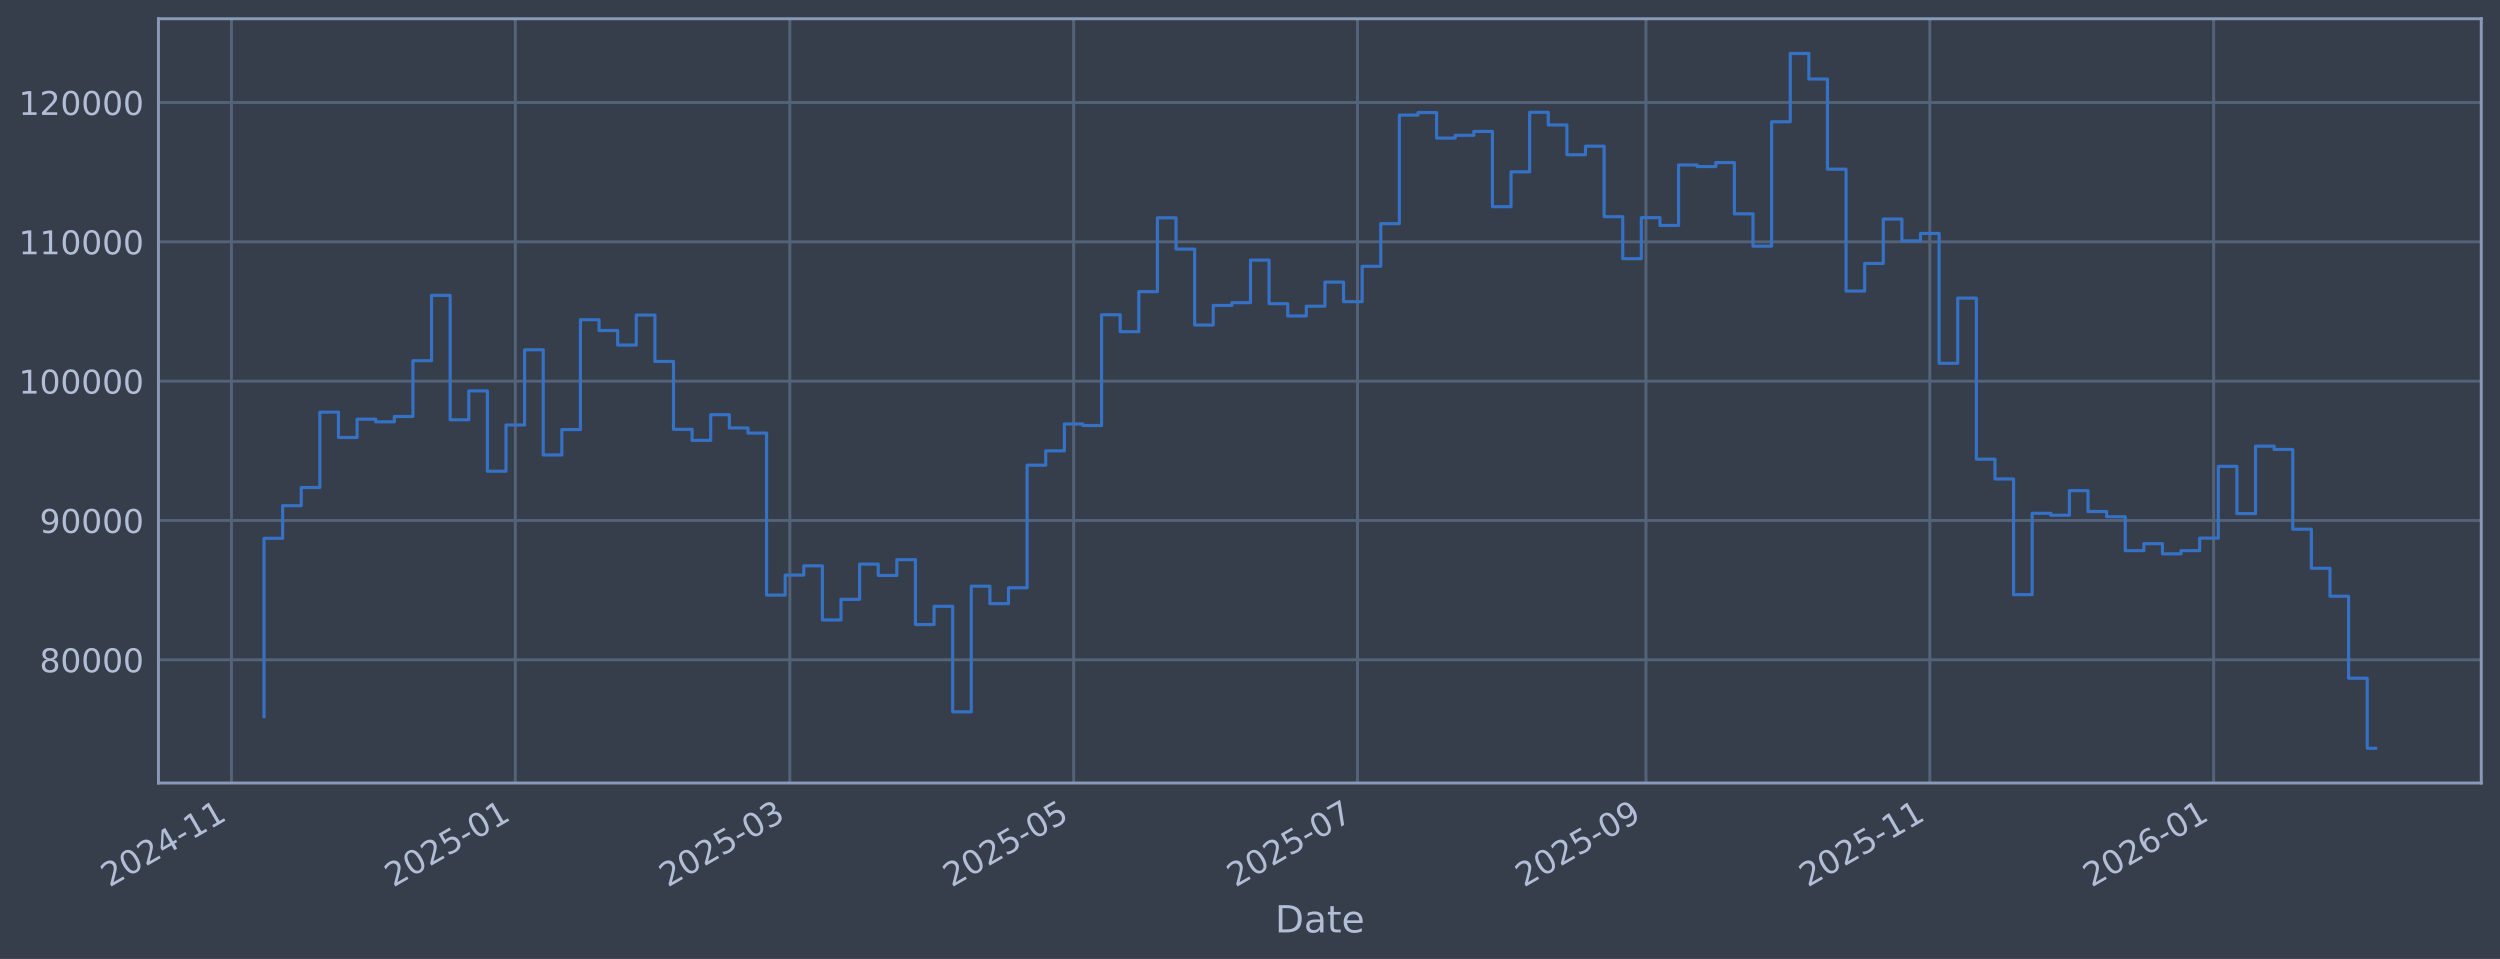
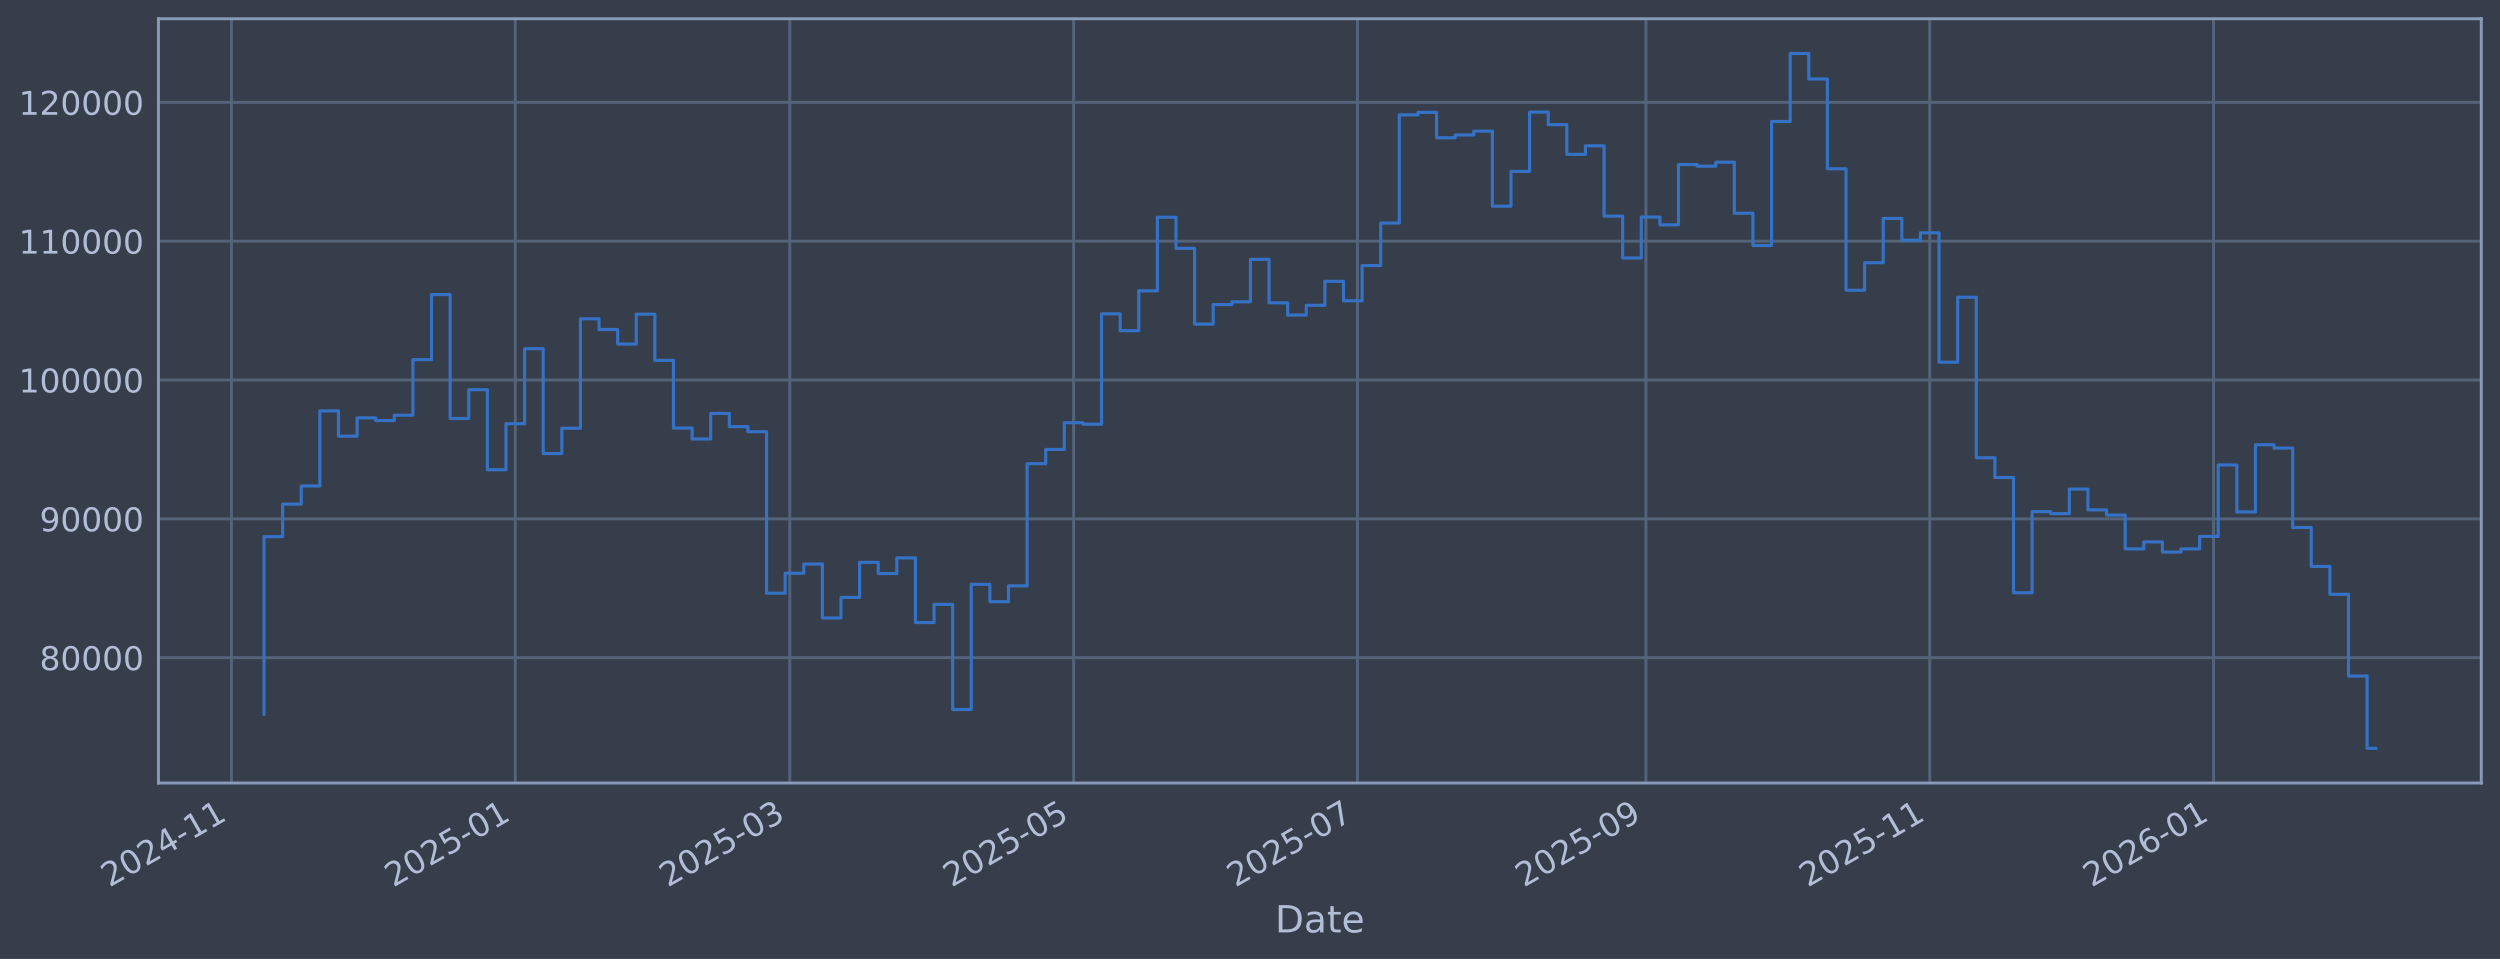
<svg xmlns="http://www.w3.org/2000/svg" xmlns:xlink="http://www.w3.org/1999/xlink" width="960.9pt" height="368.58pt" viewBox="0 0 960.9 368.58" version="1.1">
  <defs>
    <style type="text/css">*{stroke-linejoin: round; stroke-linecap: butt}</style>
  </defs>
  <g id="figure_1">
    <g id="patch_1">
      <path d="M 0 368.58  L 960.9 368.58  L 960.9 0  L 0 0  z " style="fill: #373e4b" />
    </g>
    <g id="axes_1">
      <g id="patch_2">
        <path d="M 60.901 300.96  L 953.701 300.96  L 953.701 7.2  L 60.901 7.2  z " style="fill: #373e4b" />
      </g>
      <g id="matplotlib.axis_1">
        <g id="xtick_1">
          <g id="line2d_1">
-             <path d="M 88.963 300.96  L 88.963 7.2  " clip-path="url(#pe9ef301494)" style="fill: none; stroke: #546379; stroke-width: 1.12; stroke-linecap: square" />
+             <path d="M 88.964 300.96  L 88.964 7.2  " clip-path="url(#p645cb9e20c)" style="fill: none; stroke: #546379; stroke-width: 1.12; stroke-linecap: square" />
          </g>
          <g id="line2d_2" />
          <g id="text_1">
-             <g style="fill: #b1bed6" transform="translate(42.05998 341.1745) rotate(-30) scale(0.126 -0.126)">
+             <g style="fill: #b1bed6" transform="translate(42.06054 341.1745) rotate(-30) scale(0.126 -0.126)">
              <defs>
                <path id="DejaVuSans-32" d="M 1228 531  L 3431 531  L 3431 0  L 469 0  L 469 531  Q 828 903 1448 1529  Q 2069 2156 2228 2338  Q 2531 2678 2651 2914  Q 2772 3150 2772 3378  Q 2772 3750 2511 3984  Q 2250 4219 1831 4219  Q 1534 4219 1204 4116  Q 875 4013 500 3803  L 500 4441  Q 881 4594 1212 4672  Q 1544 4750 1819 4750  Q 2544 4750 2975 4387  Q 3406 4025 3406 3419  Q 3406 3131 3298 2873  Q 3191 2616 2906 2266  Q 2828 2175 2409 1742  Q 1991 1309 1228 531  z " transform="scale(0.015625)" />
                <path id="DejaVuSans-30" d="M 2034 4250  Q 1547 4250 1301 3770  Q 1056 3291 1056 2328  Q 1056 1369 1301 889  Q 1547 409 2034 409  Q 2525 409 2770 889  Q 3016 1369 3016 2328  Q 3016 3291 2770 3770  Q 2525 4250 2034 4250  z M 2034 4750  Q 2819 4750 3233 4129  Q 3647 3509 3647 2328  Q 3647 1150 3233 529  Q 2819 -91 2034 -91  Q 1250 -91 836 529  Q 422 1150 422 2328  Q 422 3509 836 4129  Q 1250 4750 2034 4750  z " transform="scale(0.015625)" />
                <path id="DejaVuSans-34" d="M 2419 4116  L 825 1625  L 2419 1625  L 2419 4116  z M 2253 4666  L 3047 4666  L 3047 1625  L 3713 1625  L 3713 1100  L 3047 1100  L 3047 0  L 2419 0  L 2419 1100  L 313 1100  L 313 1709  L 2253 4666  z " transform="scale(0.015625)" />
                <path id="DejaVuSans-2d" d="M 313 2009  L 1997 2009  L 1997 1497  L 313 1497  L 313 2009  z " transform="scale(0.015625)" />
                <path id="DejaVuSans-31" d="M 794 531  L 1825 531  L 1825 4091  L 703 3866  L 703 4441  L 1819 4666  L 2450 4666  L 2450 531  L 3481 531  L 3481 0  L 794 0  L 794 531  z " transform="scale(0.015625)" />
              </defs>
              <use xlink:href="#DejaVuSans-32" />
              <use xlink:href="#DejaVuSans-30" transform="translate(63.62305 0)" />
              <use xlink:href="#DejaVuSans-32" transform="translate(127.2461 0)" />
              <use xlink:href="#DejaVuSans-34" transform="translate(190.8691 0)" />
              <use xlink:href="#DejaVuSans-2d" transform="translate(254.4922 0)" />
              <use xlink:href="#DejaVuSans-31" transform="translate(290.5762 0)" />
              <use xlink:href="#DejaVuSans-31" transform="translate(354.1992 0)" />
            </g>
          </g>
        </g>
        <g id="xtick_2">
          <g id="line2d_3">
-             <path d="M 198.058 300.96  L 198.058 7.2  " clip-path="url(#pe9ef301494)" style="fill: none; stroke: #546379; stroke-width: 1.12; stroke-linecap: square" />
+             <path d="M 198.054 300.96  L 198.054 7.2  " clip-path="url(#p645cb9e20c)" style="fill: none; stroke: #546379; stroke-width: 1.12; stroke-linecap: square" />
          </g>
          <g id="line2d_4" />
          <g id="text_2">
-             <g style="fill: #b1bed6" transform="translate(151.1547 341.1745) rotate(-30) scale(0.126 -0.126)">
+             <g style="fill: #b1bed6" transform="translate(151.1504 341.1745) rotate(-30) scale(0.126 -0.126)">
              <defs>
                <path id="DejaVuSans-35" d="M 691 4666  L 3169 4666  L 3169 4134  L 1269 4134  L 1269 2991  Q 1406 3038 1543 3061  Q 1681 3084 1819 3084  Q 2600 3084 3056 2656  Q 3513 2228 3513 1497  Q 3513 744 3044 326  Q 2575 -91 1722 -91  Q 1428 -91 1123 -41  Q 819 9 494 109  L 494 744  Q 775 591 1075 516  Q 1375 441 1709 441  Q 2250 441 2565 725  Q 2881 1009 2881 1497  Q 2881 1984 2565 2268  Q 2250 2553 1709 2553  Q 1456 2553 1204 2497  Q 953 2441 691 2322  L 691 4666  z " transform="scale(0.015625)" />
              </defs>
              <use xlink:href="#DejaVuSans-32" />
              <use xlink:href="#DejaVuSans-30" transform="translate(63.62305 0)" />
              <use xlink:href="#DejaVuSans-32" transform="translate(127.2461 0)" />
              <use xlink:href="#DejaVuSans-35" transform="translate(190.8691 0)" />
              <use xlink:href="#DejaVuSans-2d" transform="translate(254.4922 0)" />
              <use xlink:href="#DejaVuSans-30" transform="translate(290.5762 0)" />
              <use xlink:href="#DejaVuSans-31" transform="translate(354.1992 0)" />
            </g>
          </g>
        </g>
        <g id="xtick_3">
          <g id="line2d_5">
-             <path d="M 303.576 300.96  L 303.576 7.2  " clip-path="url(#pe9ef301494)" style="fill: none; stroke: #546379; stroke-width: 1.12; stroke-linecap: square" />
+             <path d="M 303.567 300.96  L 303.567 7.2  " clip-path="url(#p645cb9e20c)" style="fill: none; stroke: #546379; stroke-width: 1.12; stroke-linecap: square" />
          </g>
          <g id="line2d_6" />
          <g id="text_3">
-             <g style="fill: #b1bed6" transform="translate(256.6726 341.1745) rotate(-30) scale(0.126 -0.126)">
+             <g style="fill: #b1bed6" transform="translate(256.6635 341.1745) rotate(-30) scale(0.126 -0.126)">
              <defs>
                <path id="DejaVuSans-33" d="M 2597 2516  Q 3050 2419 3304 2112  Q 3559 1806 3559 1356  Q 3559 666 3084 287  Q 2609 -91 1734 -91  Q 1441 -91 1130 -33  Q 819 25 488 141  L 488 750  Q 750 597 1062 519  Q 1375 441 1716 441  Q 2309 441 2620 675  Q 2931 909 2931 1356  Q 2931 1769 2642 2001  Q 2353 2234 1838 2234  L 1294 2234  L 1294 2753  L 1863 2753  Q 2328 2753 2575 2939  Q 2822 3125 2822 3475  Q 2822 3834 2567 4026  Q 2313 4219 1838 4219  Q 1578 4219 1281 4162  Q 984 4106 628 3988  L 628 4550  Q 988 4650 1302 4700  Q 1616 4750 1894 4750  Q 2613 4750 3031 4423  Q 3450 4097 3450 3541  Q 3450 3153 3228 2886  Q 3006 2619 2597 2516  z " transform="scale(0.015625)" />
              </defs>
              <use xlink:href="#DejaVuSans-32" />
              <use xlink:href="#DejaVuSans-30" transform="translate(63.62305 0)" />
              <use xlink:href="#DejaVuSans-32" transform="translate(127.2461 0)" />
              <use xlink:href="#DejaVuSans-35" transform="translate(190.8691 0)" />
              <use xlink:href="#DejaVuSans-2d" transform="translate(254.4922 0)" />
              <use xlink:href="#DejaVuSans-30" transform="translate(290.5762 0)" />
              <use xlink:href="#DejaVuSans-33" transform="translate(354.1992 0)" />
            </g>
          </g>
        </g>
        <g id="xtick_4">
          <g id="line2d_7">
-             <path d="M 412.671 300.96  L 412.671 7.2  " clip-path="url(#pe9ef301494)" style="fill: none; stroke: #546379; stroke-width: 1.12; stroke-linecap: square" />
+             <path d="M 412.657 300.96  L 412.657 7.2  " clip-path="url(#p645cb9e20c)" style="fill: none; stroke: #546379; stroke-width: 1.12; stroke-linecap: square" />
          </g>
          <g id="line2d_8" />
          <g id="text_4">
-             <g style="fill: #b1bed6" transform="translate(365.7673 341.1745) rotate(-30) scale(0.126 -0.126)">
+             <g style="fill: #b1bed6" transform="translate(365.7534 341.1745) rotate(-30) scale(0.126 -0.126)">
              <use xlink:href="#DejaVuSans-32" />
              <use xlink:href="#DejaVuSans-30" transform="translate(63.62305 0)" />
              <use xlink:href="#DejaVuSans-32" transform="translate(127.2461 0)" />
              <use xlink:href="#DejaVuSans-35" transform="translate(190.8691 0)" />
              <use xlink:href="#DejaVuSans-2d" transform="translate(254.4922 0)" />
              <use xlink:href="#DejaVuSans-30" transform="translate(290.5762 0)" />
              <use xlink:href="#DejaVuSans-35" transform="translate(354.1992 0)" />
            </g>
          </g>
        </g>
        <g id="xtick_5">
          <g id="line2d_9">
-             <path d="M 521.765 300.96  L 521.765 7.2  " clip-path="url(#pe9ef301494)" style="fill: none; stroke: #546379; stroke-width: 1.12; stroke-linecap: square" />
+             <path d="M 521.746 300.96  L 521.746 7.2  " clip-path="url(#p645cb9e20c)" style="fill: none; stroke: #546379; stroke-width: 1.12; stroke-linecap: square" />
          </g>
          <g id="line2d_10" />
          <g id="text_5">
-             <g style="fill: #b1bed6" transform="translate(474.862 341.1745) rotate(-30) scale(0.126 -0.126)">
+             <g style="fill: #b1bed6" transform="translate(474.8432 341.1745) rotate(-30) scale(0.126 -0.126)">
              <defs>
                <path id="DejaVuSans-37" d="M 525 4666  L 3525 4666  L 3525 4397  L 1831 0  L 1172 0  L 2766 4134  L 525 4134  L 525 4666  z " transform="scale(0.015625)" />
              </defs>
              <use xlink:href="#DejaVuSans-32" />
              <use xlink:href="#DejaVuSans-30" transform="translate(63.62305 0)" />
              <use xlink:href="#DejaVuSans-32" transform="translate(127.2461 0)" />
              <use xlink:href="#DejaVuSans-35" transform="translate(190.8691 0)" />
              <use xlink:href="#DejaVuSans-2d" transform="translate(254.4922 0)" />
              <use xlink:href="#DejaVuSans-30" transform="translate(290.5762 0)" />
              <use xlink:href="#DejaVuSans-37" transform="translate(354.1992 0)" />
            </g>
          </g>
        </g>
        <g id="xtick_6">
          <g id="line2d_11">
-             <path d="M 632.648 300.96  L 632.648 7.2  " clip-path="url(#pe9ef301494)" style="fill: none; stroke: #546379; stroke-width: 1.12; stroke-linecap: square" />
+             <path d="M 632.625 300.96  L 632.625 7.2  " clip-path="url(#p645cb9e20c)" style="fill: none; stroke: #546379; stroke-width: 1.12; stroke-linecap: square" />
          </g>
          <g id="line2d_12" />
          <g id="text_6">
-             <g style="fill: #b1bed6" transform="translate(585.7452 341.1745) rotate(-30) scale(0.126 -0.126)">
+             <g style="fill: #b1bed6" transform="translate(585.7214 341.1745) rotate(-30) scale(0.126 -0.126)">
              <defs>
                <path id="DejaVuSans-39" d="M 703 97  L 703 672  Q 941 559 1184 500  Q 1428 441 1663 441  Q 2288 441 2617 861  Q 2947 1281 2994 2138  Q 2813 1869 2534 1725  Q 2256 1581 1919 1581  Q 1219 1581 811 2004  Q 403 2428 403 3163  Q 403 3881 828 4315  Q 1253 4750 1959 4750  Q 2769 4750 3195 4129  Q 3622 3509 3622 2328  Q 3622 1225 3098 567  Q 2575 -91 1691 -91  Q 1453 -91 1209 -44  Q 966 3 703 97  z M 1959 2075  Q 2384 2075 2632 2365  Q 2881 2656 2881 3163  Q 2881 3666 2632 3958  Q 2384 4250 1959 4250  Q 1534 4250 1286 3958  Q 1038 3666 1038 3163  Q 1038 2656 1286 2365  Q 1534 2075 1959 2075  z " transform="scale(0.015625)" />
              </defs>
              <use xlink:href="#DejaVuSans-32" />
              <use xlink:href="#DejaVuSans-30" transform="translate(63.62305 0)" />
              <use xlink:href="#DejaVuSans-32" transform="translate(127.2461 0)" />
              <use xlink:href="#DejaVuSans-35" transform="translate(190.8691 0)" />
              <use xlink:href="#DejaVuSans-2d" transform="translate(254.4922 0)" />
              <use xlink:href="#DejaVuSans-30" transform="translate(290.5762 0)" />
              <use xlink:href="#DejaVuSans-39" transform="translate(354.1992 0)" />
            </g>
          </g>
        </g>
        <g id="xtick_7">
          <g id="line2d_13">
-             <path d="M 741.743 300.96  L 741.743 7.2  " clip-path="url(#pe9ef301494)" style="fill: none; stroke: #546379; stroke-width: 1.12; stroke-linecap: square" />
+             <path d="M 741.715 300.96  L 741.715 7.2  " clip-path="url(#p645cb9e20c)" style="fill: none; stroke: #546379; stroke-width: 1.12; stroke-linecap: square" />
          </g>
          <g id="line2d_14" />
          <g id="text_7">
-             <g style="fill: #b1bed6" transform="translate(694.84 341.1745) rotate(-30) scale(0.126 -0.126)">
+             <g style="fill: #b1bed6" transform="translate(694.8112 341.1745) rotate(-30) scale(0.126 -0.126)">
              <use xlink:href="#DejaVuSans-32" />
              <use xlink:href="#DejaVuSans-30" transform="translate(63.62305 0)" />
              <use xlink:href="#DejaVuSans-32" transform="translate(127.2461 0)" />
              <use xlink:href="#DejaVuSans-35" transform="translate(190.8691 0)" />
              <use xlink:href="#DejaVuSans-2d" transform="translate(254.4922 0)" />
              <use xlink:href="#DejaVuSans-31" transform="translate(290.5762 0)" />
              <use xlink:href="#DejaVuSans-31" transform="translate(354.1992 0)" />
            </g>
          </g>
        </g>
        <g id="xtick_8">
          <g id="line2d_15">
-             <path d="M 850.838 300.96  L 850.838 7.2  " clip-path="url(#pe9ef301494)" style="fill: none; stroke: #546379; stroke-width: 1.12; stroke-linecap: square" />
+             <path d="M 850.804 300.96  L 850.804 7.2  " clip-path="url(#p645cb9e20c)" style="fill: none; stroke: #546379; stroke-width: 1.12; stroke-linecap: square" />
          </g>
          <g id="line2d_16" />
          <g id="text_8">
-             <g style="fill: #b1bed6" transform="translate(803.9347 341.1745) rotate(-30) scale(0.126 -0.126)">
+             <g style="fill: #b1bed6" transform="translate(803.9011 341.1745) rotate(-30) scale(0.126 -0.126)">
              <defs>
                <path id="DejaVuSans-36" d="M 2113 2584  Q 1688 2584 1439 2293  Q 1191 2003 1191 1497  Q 1191 994 1439 701  Q 1688 409 2113 409  Q 2538 409 2786 701  Q 3034 994 3034 1497  Q 3034 2003 2786 2293  Q 2538 2584 2113 2584  z M 3366 4563  L 3366 3988  Q 3128 4100 2886 4159  Q 2644 4219 2406 4219  Q 1781 4219 1451 3797  Q 1122 3375 1075 2522  Q 1259 2794 1537 2939  Q 1816 3084 2150 3084  Q 2853 3084 3261 2657  Q 3669 2231 3669 1497  Q 3669 778 3244 343  Q 2819 -91 2113 -91  Q 1303 -91 875 529  Q 447 1150 447 2328  Q 447 3434 972 4092  Q 1497 4750 2381 4750  Q 2619 4750 2861 4703  Q 3103 4656 3366 4563  z " transform="scale(0.015625)" />
              </defs>
              <use xlink:href="#DejaVuSans-32" />
              <use xlink:href="#DejaVuSans-30" transform="translate(63.62305 0)" />
              <use xlink:href="#DejaVuSans-32" transform="translate(127.2461 0)" />
              <use xlink:href="#DejaVuSans-36" transform="translate(190.8691 0)" />
              <use xlink:href="#DejaVuSans-2d" transform="translate(254.4922 0)" />
              <use xlink:href="#DejaVuSans-30" transform="translate(290.5762 0)" />
              <use xlink:href="#DejaVuSans-31" transform="translate(354.1992 0)" />
            </g>
          </g>
        </g>
        <g id="text_9">
          <g style="fill: #b1bed6" transform="translate(490.0914 358.3856) scale(0.144 -0.144)">
            <defs>
              <path id="DejaVuSans-44" d="M 1259 4147  L 1259 519  L 2022 519  Q 2988 519 3436 956  Q 3884 1394 3884 2338  Q 3884 3275 3436 3711  Q 2988 4147 2022 4147  L 1259 4147  z M 628 4666  L 1925 4666  Q 3281 4666 3915 4102  Q 4550 3538 4550 2338  Q 4550 1131 3912 565  Q 3275 0 1925 0  L 628 0  L 628 4666  z " transform="scale(0.015625)" />
              <path id="DejaVuSans-61" d="M 2194 1759  Q 1497 1759 1228 1600  Q 959 1441 959 1056  Q 959 750 1161 570  Q 1363 391 1709 391  Q 2188 391 2477 730  Q 2766 1069 2766 1631  L 2766 1759  L 2194 1759  z M 3341 1997  L 3341 0  L 2766 0  L 2766 531  Q 2569 213 2275 61  Q 1981 -91 1556 -91  Q 1019 -91 701 211  Q 384 513 384 1019  Q 384 1609 779 1909  Q 1175 2209 1959 2209  L 2766 2209  L 2766 2266  Q 2766 2663 2505 2880  Q 2244 3097 1772 3097  Q 1472 3097 1187 3025  Q 903 2953 641 2809  L 641 3341  Q 956 3463 1253 3523  Q 1550 3584 1831 3584  Q 2591 3584 2966 3190  Q 3341 2797 3341 1997  z " transform="scale(0.015625)" />
              <path id="DejaVuSans-74" d="M 1172 4494  L 1172 3500  L 2356 3500  L 2356 3053  L 1172 3053  L 1172 1153  Q 1172 725 1289 603  Q 1406 481 1766 481  L 2356 481  L 2356 0  L 1766 0  Q 1100 0 847 248  Q 594 497 594 1153  L 594 3053  L 172 3053  L 172 3500  L 594 3500  L 594 4494  L 1172 4494  z " transform="scale(0.015625)" />
              <path id="DejaVuSans-65" d="M 3597 1894  L 3597 1613  L 953 1613  Q 991 1019 1311 708  Q 1631 397 2203 397  Q 2534 397 2845 478  Q 3156 559 3463 722  L 3463 178  Q 3153 47 2828 -22  Q 2503 -91 2169 -91  Q 1331 -91 842 396  Q 353 884 353 1716  Q 353 2575 817 3079  Q 1281 3584 2069 3584  Q 2775 3584 3186 3129  Q 3597 2675 3597 1894  z M 3022 2063  Q 3016 2534 2758 2815  Q 2500 3097 2075 3097  Q 1594 3097 1305 2825  Q 1016 2553 972 2059  L 3022 2063  z " transform="scale(0.015625)" />
            </defs>
            <use xlink:href="#DejaVuSans-44" />
            <use xlink:href="#DejaVuSans-61" transform="translate(77.00195 0)" />
            <use xlink:href="#DejaVuSans-74" transform="translate(138.2812 0)" />
            <use xlink:href="#DejaVuSans-65" transform="translate(177.4902 0)" />
          </g>
        </g>
      </g>
      <g id="matplotlib.axis_2">
        <g id="ytick_1">
          <g id="line2d_17">
-             <path d="M 60.901 253.606  L 953.701 253.606  " clip-path="url(#pe9ef301494)" style="fill: none; stroke: #546379; stroke-width: 1.12; stroke-linecap: square" />
+             <path d="M 60.901 252.788  L 953.701 252.788  " clip-path="url(#p645cb9e20c)" style="fill: none; stroke: #546379; stroke-width: 1.12; stroke-linecap: square" />
          </g>
          <g id="line2d_18" />
          <g id="text_10">
-             <g style="fill: #b1bed6" transform="translate(15.21675 258.3931) scale(0.126 -0.126)">
+             <g style="fill: #b1bed6" transform="translate(15.21675 257.5748) scale(0.126 -0.126)">
              <defs>
                <path id="DejaVuSans-38" d="M 2034 2216  Q 1584 2216 1326 1975  Q 1069 1734 1069 1313  Q 1069 891 1326 650  Q 1584 409 2034 409  Q 2484 409 2743 651  Q 3003 894 3003 1313  Q 3003 1734 2745 1975  Q 2488 2216 2034 2216  z M 1403 2484  Q 997 2584 770 2862  Q 544 3141 544 3541  Q 544 4100 942 4425  Q 1341 4750 2034 4750  Q 2731 4750 3128 4425  Q 3525 4100 3525 3541  Q 3525 3141 3298 2862  Q 3072 2584 2669 2484  Q 3125 2378 3379 2068  Q 3634 1759 3634 1313  Q 3634 634 3220 271  Q 2806 -91 2034 -91  Q 1263 -91 848 271  Q 434 634 434 1313  Q 434 1759 690 2068  Q 947 2378 1403 2484  z M 1172 3481  Q 1172 3119 1398 2916  Q 1625 2713 2034 2713  Q 2441 2713 2670 2916  Q 2900 3119 2900 3481  Q 2900 3844 2670 4047  Q 2441 4250 2034 4250  Q 1625 4250 1398 4047  Q 1172 3844 1172 3481  z " transform="scale(0.015625)" />
              </defs>
              <use xlink:href="#DejaVuSans-38" />
              <use xlink:href="#DejaVuSans-30" transform="translate(63.62305 0)" />
              <use xlink:href="#DejaVuSans-30" transform="translate(127.2461 0)" />
              <use xlink:href="#DejaVuSans-30" transform="translate(190.8691 0)" />
              <use xlink:href="#DejaVuSans-30" transform="translate(254.4922 0)" />
            </g>
          </g>
        </g>
        <g id="ytick_2">
          <g id="line2d_19">
-             <path d="M 60.901 200.055  L 953.701 200.055  " clip-path="url(#pe9ef301494)" style="fill: none; stroke: #546379; stroke-width: 1.12; stroke-linecap: square" />
+             <path d="M 60.901 199.424  L 953.701 199.424  " clip-path="url(#p645cb9e20c)" style="fill: none; stroke: #546379; stroke-width: 1.12; stroke-linecap: square" />
          </g>
          <g id="line2d_20" />
          <g id="text_11">
-             <g style="fill: #b1bed6" transform="translate(15.21675 204.8416) scale(0.126 -0.126)">
+             <g style="fill: #b1bed6" transform="translate(15.21675 204.2113) scale(0.126 -0.126)">
              <use xlink:href="#DejaVuSans-39" />
              <use xlink:href="#DejaVuSans-30" transform="translate(63.62305 0)" />
              <use xlink:href="#DejaVuSans-30" transform="translate(127.2461 0)" />
              <use xlink:href="#DejaVuSans-30" transform="translate(190.8691 0)" />
              <use xlink:href="#DejaVuSans-30" transform="translate(254.4922 0)" />
            </g>
          </g>
        </g>
        <g id="ytick_3">
          <g id="line2d_21">
-             <path d="M 60.901 146.503  L 953.701 146.503  " clip-path="url(#pe9ef301494)" style="fill: none; stroke: #546379; stroke-width: 1.12; stroke-linecap: square" />
+             <path d="M 60.901 146.061  L 953.701 146.061  " clip-path="url(#p645cb9e20c)" style="fill: none; stroke: #546379; stroke-width: 1.12; stroke-linecap: square" />
          </g>
          <g id="line2d_22" />
          <g id="text_12">
-             <g style="fill: #b1bed6" transform="translate(7.2 151.2901) scale(0.126 -0.126)">
+             <g style="fill: #b1bed6" transform="translate(7.2 150.8478) scale(0.126 -0.126)">
              <use xlink:href="#DejaVuSans-31" />
              <use xlink:href="#DejaVuSans-30" transform="translate(63.62305 0)" />
              <use xlink:href="#DejaVuSans-30" transform="translate(127.2461 0)" />
              <use xlink:href="#DejaVuSans-30" transform="translate(190.8691 0)" />
              <use xlink:href="#DejaVuSans-30" transform="translate(254.4922 0)" />
              <use xlink:href="#DejaVuSans-30" transform="translate(318.1152 0)" />
            </g>
          </g>
        </g>
        <g id="ytick_4">
          <g id="line2d_23">
-             <path d="M 60.901 92.952  L 953.701 92.952  " clip-path="url(#pe9ef301494)" style="fill: none; stroke: #546379; stroke-width: 1.12; stroke-linecap: square" />
+             <path d="M 60.901 92.697  L 953.701 92.697  " clip-path="url(#p645cb9e20c)" style="fill: none; stroke: #546379; stroke-width: 1.12; stroke-linecap: square" />
          </g>
          <g id="line2d_24" />
          <g id="text_13">
-             <g style="fill: #b1bed6" transform="translate(7.2 97.73856) scale(0.126 -0.126)">
+             <g style="fill: #b1bed6" transform="translate(7.2 97.48435) scale(0.126 -0.126)">
              <use xlink:href="#DejaVuSans-31" />
              <use xlink:href="#DejaVuSans-31" transform="translate(63.62305 0)" />
              <use xlink:href="#DejaVuSans-30" transform="translate(127.2461 0)" />
              <use xlink:href="#DejaVuSans-30" transform="translate(190.8691 0)" />
              <use xlink:href="#DejaVuSans-30" transform="translate(254.4922 0)" />
              <use xlink:href="#DejaVuSans-30" transform="translate(318.1152 0)" />
            </g>
          </g>
        </g>
        <g id="ytick_5">
          <g id="line2d_25">
-             <path d="M 60.901 39.4  L 953.701 39.4  " clip-path="url(#pe9ef301494)" style="fill: none; stroke: #546379; stroke-width: 1.12; stroke-linecap: square" />
+             <path d="M 60.901 39.334  L 953.701 39.334  " clip-path="url(#p645cb9e20c)" style="fill: none; stroke: #546379; stroke-width: 1.12; stroke-linecap: square" />
          </g>
          <g id="line2d_26" />
          <g id="text_14">
-             <g style="fill: #b1bed6" transform="translate(7.2 44.18704) scale(0.126 -0.126)">
+             <g style="fill: #b1bed6" transform="translate(7.2 44.12086) scale(0.126 -0.126)">
              <use xlink:href="#DejaVuSans-31" />
              <use xlink:href="#DejaVuSans-32" transform="translate(63.62305 0)" />
              <use xlink:href="#DejaVuSans-30" transform="translate(127.2461 0)" />
              <use xlink:href="#DejaVuSans-30" transform="translate(190.8691 0)" />
              <use xlink:href="#DejaVuSans-30" transform="translate(254.4922 0)" />
              <use xlink:href="#DejaVuSans-30" transform="translate(318.1152 0)" />
            </g>
          </g>
        </g>
      </g>
      <g id="line2d_27">
-         <path d="M 101.482 275.421  L 101.482 206.911  L 108.636 206.911  L 108.636 194.361  L 115.79 194.361  L 115.79 187.366  L 122.944 187.366  L 122.944 158.408  L 130.097 158.408  L 130.097 168.154  L 137.251 168.154  L 137.251 161.103  L 144.405 161.103  L 144.405 162.143  L 151.559 162.143  L 151.559 160.075  L 158.712 160.075  L 158.712 138.644  L 165.866 138.644  L 165.866 113.537  L 173.02 113.537  L 173.02 161.355  L 180.174 161.355  L 180.174 150.251  L 187.327 150.251  L 187.327 181.117  L 194.481 181.117  L 194.481 163.352  L 201.635 163.352  L 201.635 134.436  L 208.789 134.436  L 208.789 174.871  L 215.942 174.871  L 215.942 165.101  L 223.096 165.101  L 223.096 122.893  L 230.25 122.893  L 230.25 127.026  L 237.404 127.026  L 237.404 132.619  L 244.557 132.619  L 244.557 121.098  L 251.711 121.098  L 251.711 138.927  L 258.865 138.927  L 258.865 165.028  L 266.019 165.028  L 266.019 169.252  L 273.172 169.252  L 273.172 159.39  L 280.326 159.39  L 280.326 164.481  L 287.48 164.481  L 287.48 166.452  L 294.634 166.452  L 294.634 228.727  L 301.787 228.727  L 301.787 221.037  L 308.941 221.037  L 308.941 217.483  L 316.095 217.483  L 316.095 238.294  L 323.249 238.294  L 323.249 230.367  L 330.402 230.367  L 330.402 216.829  L 337.556 216.829  L 337.556 221.17  L 344.71 221.17  L 344.71 215.114  L 351.864 215.114  L 351.864 240.051  L 359.017 240.051  L 359.017 233.032  L 366.171 233.032  L 366.171 273.599  L 373.325 273.599  L 373.325 225.313  L 380.479 225.313  L 380.479 232.006  L 387.632 232.006  L 387.632 225.906  L 394.786 225.906  L 394.786 178.79  L 401.94 178.79  L 401.94 173.288  L 409.094 173.288  L 409.094 162.959  L 416.247 162.959  L 416.247 163.541  L 423.401 163.541  L 423.401 120.979  L 430.555 120.979  L 430.555 127.48  L 437.709 127.48  L 437.709 112.097  L 444.862 112.097  L 444.862 83.729  L 452.016 83.729  L 452.016 95.729  L 459.17 95.729  L 459.17 124.934  L 466.324 124.934  L 466.324 117.401  L 473.477 117.401  L 473.477 116.337  L 480.631 116.337  L 480.631 99.975  L 487.785 99.975  L 487.785 116.735  L 494.939 116.735  L 494.939 121.439  L 502.092 121.439  L 502.092 117.691  L 509.246 117.691  L 509.246 108.426  L 516.4 108.426  L 516.4 115.947  L 523.554 115.947  L 523.554 102.36  L 530.708 102.36  L 530.708 85.962  L 537.861 85.962  L 537.861 44.244  L 545.015 44.244  L 545.015 43.273  L 552.169 43.273  L 552.169 53.073  L 559.323 53.073  L 559.323 51.994  L 566.476 51.994  L 566.476 50.509  L 573.63 50.509  L 573.63 79.447  L 580.784 79.447  L 580.784 66.045  L 587.938 66.045  L 587.938 43.173  L 595.091 43.173  L 595.091 48.033  L 602.245 48.033  L 602.245 59.476  L 609.399 59.476  L 609.399 56.178  L 616.553 56.178  L 616.553 83.294  L 623.706 83.294  L 623.706 99.427  L 630.86 99.427  L 630.86 83.647  L 638.014 83.647  L 638.014 86.657  L 645.168 86.657  L 645.168 63.404  L 652.321 63.404  L 652.321 64.021  L 659.475 64.021  L 659.475 62.473  L 666.629 62.473  L 666.629 82.186  L 673.783 82.186  L 673.783 94.618  L 680.936 94.618  L 680.936 46.802  L 688.09 46.802  L 688.09 20.553  L 695.244 20.553  L 695.244 30.38  L 702.398 30.38  L 702.398 65.017  L 709.551 65.017  L 709.551 111.876  L 716.705 111.876  L 716.705 101.262  L 723.859 101.262  L 723.859 84.182  L 731.013 84.182  L 731.013 92.585  L 738.166 92.585  L 738.166 89.728  L 745.32 89.728  L 745.32 139.635  L 752.474 139.635  L 752.474 114.574  L 759.628 114.574  L 759.628 176.496  L 766.781 176.496  L 766.781 184.101  L 773.935 184.101  L 773.935 228.557  L 781.089 228.557  L 781.089 197.283  L 788.243 197.283  L 788.243 198.039  L 795.396 198.039  L 795.396 188.584  L 802.55 188.584  L 802.55 196.608  L 809.704 196.608  L 809.704 198.611  L 816.858 198.611  L 816.858 211.646  L 824.011 211.646  L 824.011 208.958  L 831.165 208.958  L 831.165 212.865  L 838.319 212.865  L 838.319 211.648  L 845.473 211.648  L 845.473 206.829  L 852.626 206.829  L 852.626 179.264  L 859.78 179.264  L 859.78 197.4  L 866.934 197.4  L 866.934 171.491  L 874.088 171.491  L 874.088 172.755  L 881.241 172.755  L 881.241 203.403  L 888.395 203.403  L 888.395 218.418  L 895.549 218.418  L 895.549 229.168  L 902.703 229.168  L 902.703 260.676  L 909.856 260.676  L 909.856 287.607  L 913.119 287.607  L 913.119 287.607  " clip-path="url(#pe9ef301494)" style="fill: none; stroke: #3572c6; stroke-width: 1.2; stroke-linecap: square" />
+         <path d="M 101.482 274.526  L 101.482 206.256  L 108.636 206.256  L 108.636 193.75  L 115.789 193.75  L 115.789 186.78  L 122.943 186.78  L 122.943 157.924  L 130.096 157.924  L 130.096 167.636  L 137.249 167.636  L 137.249 160.61  L 144.403 160.61  L 144.403 161.645  L 151.556 161.645  L 151.556 159.586  L 158.71 159.586  L 158.71 138.23  L 165.863 138.23  L 165.863 113.21  L 173.017 113.21  L 173.017 160.861  L 180.17 160.861  L 180.17 149.796  L 187.324 149.796  L 187.324 180.553  L 194.477 180.553  L 194.477 162.851  L 201.63 162.851  L 201.63 134.036  L 208.784 134.036  L 208.784 174.329  L 215.937 174.329  L 215.937 164.593  L 223.091 164.593  L 223.091 122.533  L 230.244 122.533  L 230.244 126.652  L 237.398 126.652  L 237.398 132.226  L 244.551 132.226  L 244.551 120.745  L 251.704 120.745  L 251.704 138.511  L 258.858 138.511  L 258.858 164.521  L 266.011 164.521  L 266.011 168.73  L 273.165 168.73  L 273.165 158.902  L 280.318 158.902  L 280.318 163.976  L 287.472 163.976  L 287.472 165.94  L 294.625 165.94  L 294.625 227.996  L 301.778 227.996  L 301.778 220.333  L 308.932 220.333  L 308.932 216.791  L 316.085 216.791  L 316.085 237.529  L 323.239 237.529  L 323.239 229.63  L 330.392 229.63  L 330.392 216.14  L 337.546 216.14  L 337.546 220.465  L 344.699 220.465  L 344.699 214.431  L 351.852 214.431  L 351.852 239.281  L 359.006 239.281  L 359.006 232.285  L 366.159 232.285  L 366.159 272.711  L 373.313 272.711  L 373.313 224.594  L 380.466 224.594  L 380.466 231.263  L 387.62 231.263  L 387.62 225.185  L 394.773 225.185  L 394.773 178.235  L 401.926 178.235  L 401.926 172.752  L 409.08 172.752  L 409.08 162.459  L 416.233 162.459  L 416.233 163.039  L 423.387 163.039  L 423.387 120.626  L 430.54 120.626  L 430.54 127.105  L 437.694 127.105  L 437.694 111.776  L 444.847 111.776  L 444.847 83.507  L 452.001 83.507  L 452.001 95.465  L 459.154 95.465  L 459.154 124.568  L 466.307 124.568  L 466.307 117.061  L 473.461 117.061  L 473.461 116.001  L 480.614 116.001  L 480.614 99.696  L 487.768 99.696  L 487.768 116.398  L 494.921 116.398  L 494.921 121.085  L 502.075 121.085  L 502.075 117.35  L 509.228 117.35  L 509.228 108.118  L 516.381 108.118  L 516.381 115.612  L 523.535 115.612  L 523.535 102.073  L 530.688 102.073  L 530.688 85.732  L 537.842 85.732  L 537.842 44.161  L 544.995 44.161  L 544.995 43.193  L 552.149 43.193  L 552.149 52.959  L 559.302 52.959  L 559.302 51.883  L 566.455 51.883  L 566.455 50.404  L 573.609 50.404  L 573.609 79.241  L 580.762 79.241  L 580.762 65.885  L 587.916 65.885  L 587.916 43.094  L 595.069 43.094  L 595.069 47.937  L 602.223 47.937  L 602.223 59.339  L 609.376 59.339  L 609.376 56.053  L 616.529 56.053  L 616.529 83.073  L 623.683 83.073  L 623.683 99.15  L 630.836 99.15  L 630.836 83.425  L 637.99 83.425  L 637.99 86.425  L 645.143 86.425  L 645.143 63.253  L 652.297 63.253  L 652.297 63.868  L 659.45 63.868  L 659.45 62.326  L 666.603 62.326  L 666.603 81.97  L 673.757 81.97  L 673.757 94.358  L 680.91 94.358  L 680.91 46.71  L 688.064 46.71  L 688.064 20.553  L 695.217 20.553  L 695.217 30.345  L 702.371 30.345  L 702.371 64.86  L 709.524 64.86  L 709.524 111.556  L 716.678 111.556  L 716.678 100.979  L 723.831 100.979  L 723.831 83.958  L 730.984 83.958  L 730.984 92.332  L 738.138 92.332  L 738.138 89.485  L 745.291 89.485  L 745.291 139.217  L 752.445 139.217  L 752.445 114.244  L 759.598 114.244  L 759.598 175.948  L 766.752 175.948  L 766.752 183.527  L 773.905 183.527  L 773.905 227.826  L 781.058 227.826  L 781.058 196.662  L 788.212 196.662  L 788.212 197.416  L 795.365 197.416  L 795.365 187.994  L 802.519 187.994  L 802.519 195.99  L 809.672 195.99  L 809.672 197.986  L 816.826 197.986  L 816.826 210.975  L 823.979 210.975  L 823.979 208.296  L 831.132 208.296  L 831.132 212.19  L 838.286 212.19  L 838.286 210.977  L 845.439 210.977  L 845.439 206.175  L 852.593 206.175  L 852.593 178.707  L 859.746 178.707  L 859.746 196.779  L 866.9 196.779  L 866.9 170.961  L 874.053 170.961  L 874.053 172.22  L 881.206 172.22  L 881.206 202.761  L 888.36 202.761  L 888.36 217.723  L 895.513 217.723  L 895.513 228.436  L 902.667 228.436  L 902.667 259.833  L 909.82 259.833  L 909.82 287.607  L 913.119 287.607  L 913.119 287.607  " clip-path="url(#p645cb9e20c)" style="fill: none; stroke: #3572c6; stroke-width: 1.2; stroke-linecap: square" />
      </g>
      <g id="patch_3">
        <path d="M 60.901 300.96  L 60.901 7.2  " style="fill: none; stroke: #899ab8; stroke-width: 1.12; stroke-linejoin: miter; stroke-linecap: square" />
      </g>
      <g id="patch_4">
        <path d="M 953.701 300.96  L 953.701 7.2  " style="fill: none; stroke: #899ab8; stroke-width: 1.12; stroke-linejoin: miter; stroke-linecap: square" />
      </g>
      <g id="patch_5">
        <path d="M 60.901 300.96  L 953.701 300.96  " style="fill: none; stroke: #899ab8; stroke-width: 1.12; stroke-linejoin: miter; stroke-linecap: square" />
      </g>
      <g id="patch_6">
        <path d="M 60.901 7.2  L 953.701 7.2  " style="fill: none; stroke: #899ab8; stroke-width: 1.12; stroke-linejoin: miter; stroke-linecap: square" />
      </g>
    </g>
  </g>
  <defs>
-     <clipPath id="pe9ef301494">
+     <clipPath id="p645cb9e20c">
      <rect x="60.901" y="7.2" width="892.8" height="293.76" />
    </clipPath>
  </defs>
</svg>
